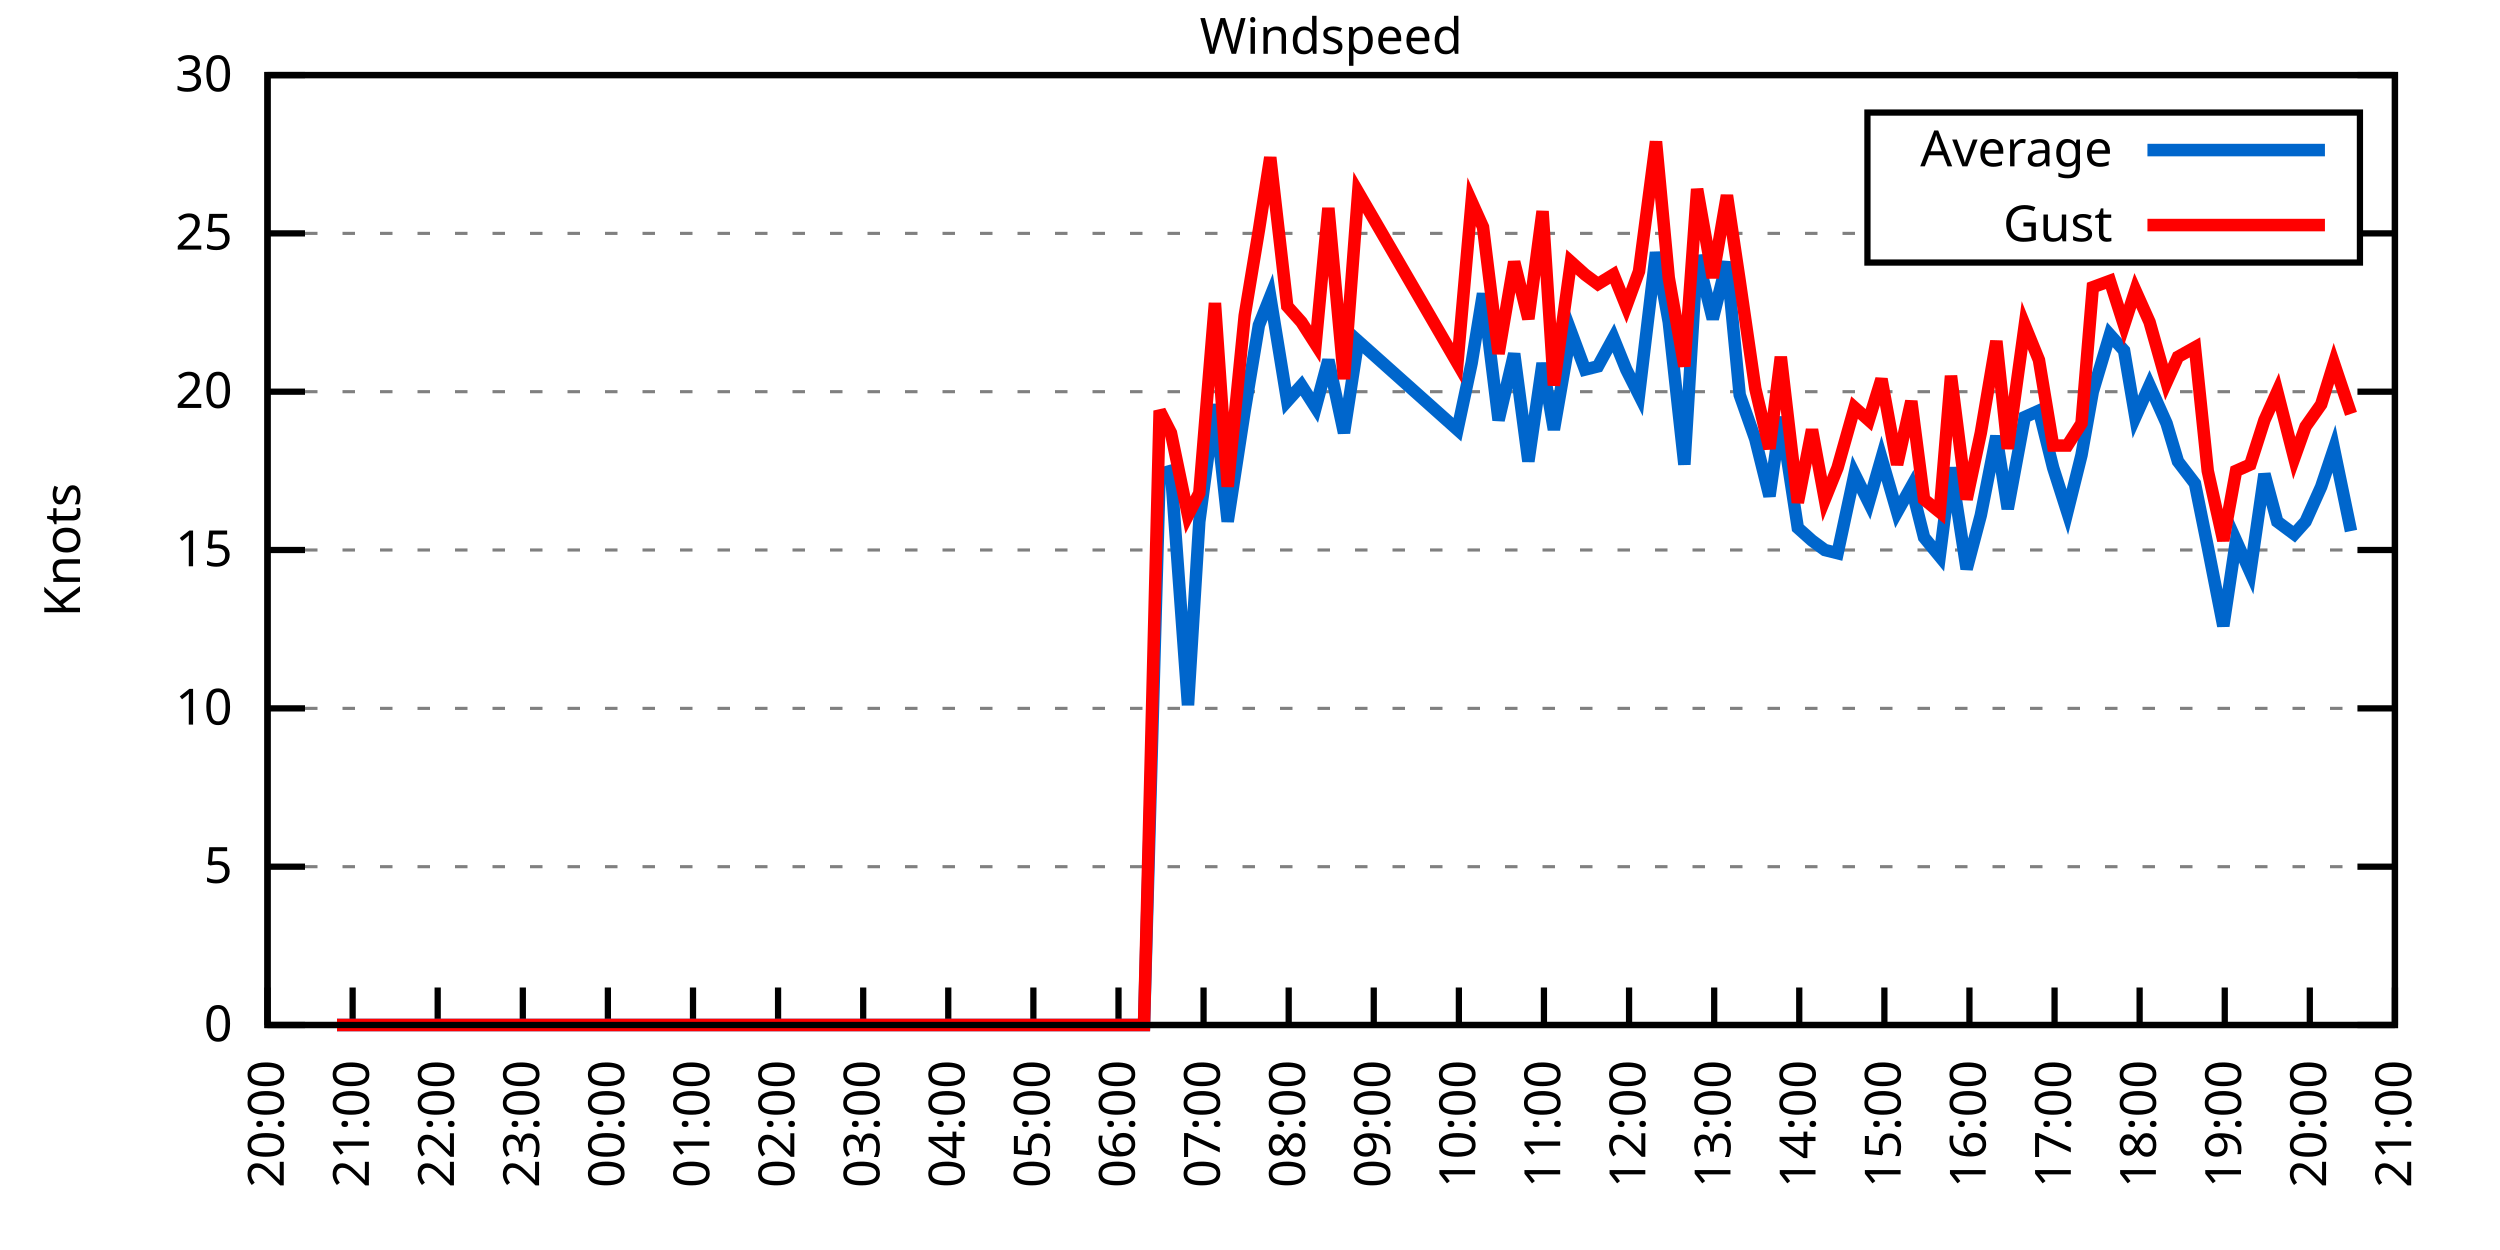
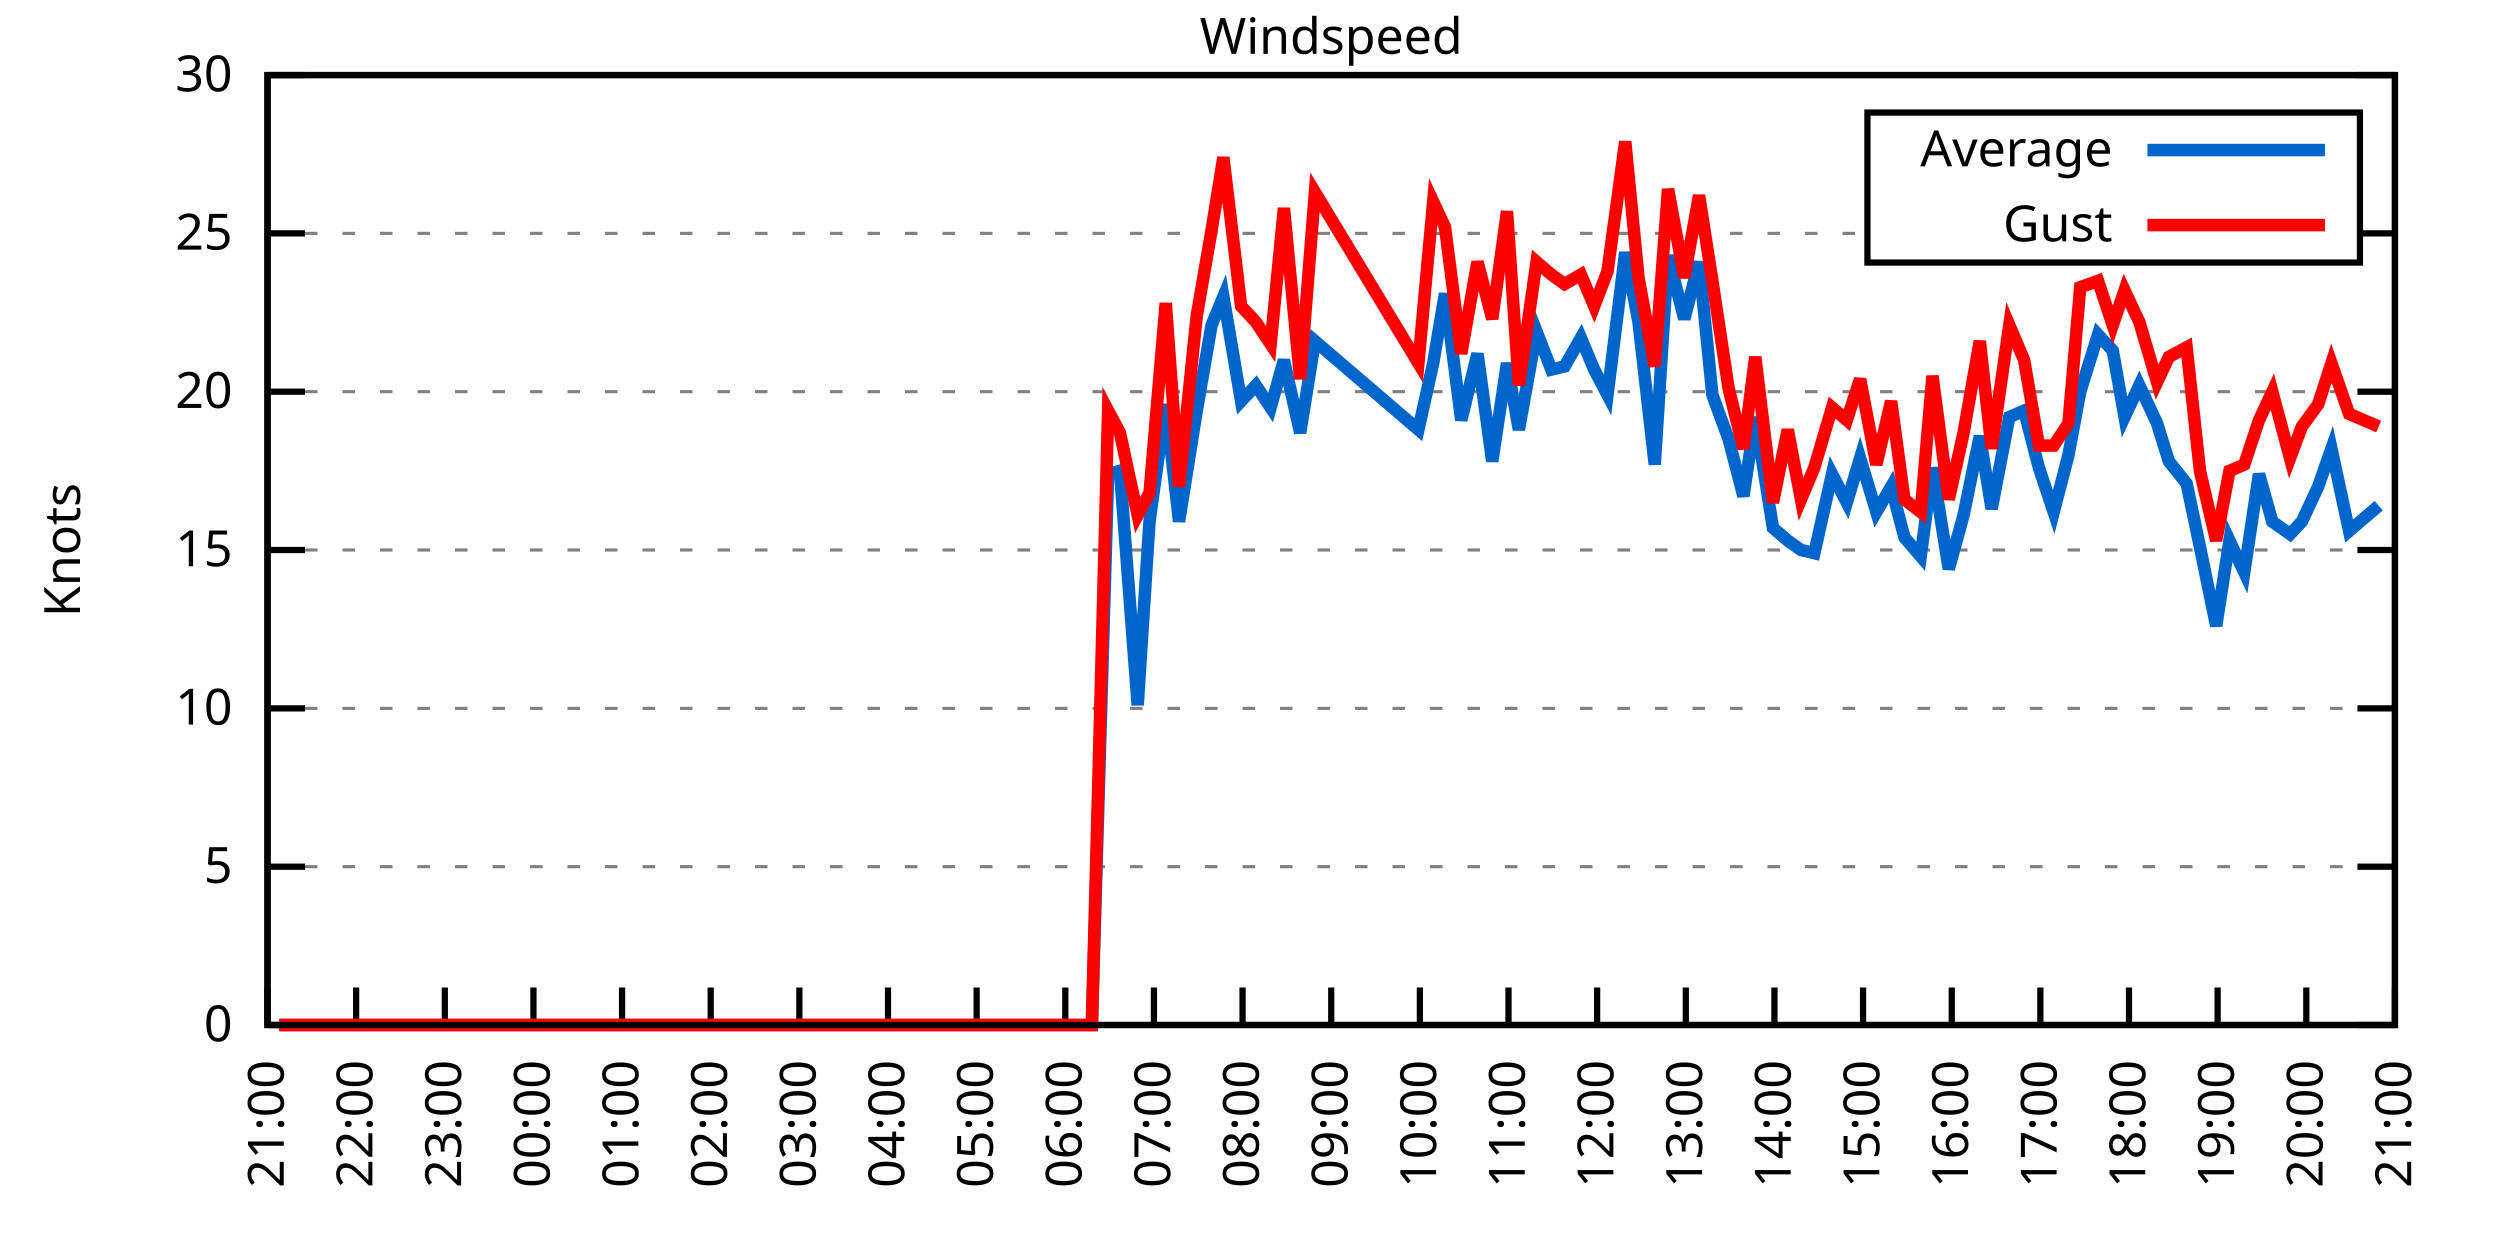
<svg xmlns="http://www.w3.org/2000/svg" xmlns:xlink="http://www.w3.org/1999/xlink" width="400" height="200" viewBox="0 0 400 200">
  <g id="gnuplot_canvas">
    <rect x="0" y="0" width="400" height="200" fill="none" />
    <defs>
      <circle id="gpDot" r="0.5" stroke-width="0.5" stroke="currentColor" />
      <path id="gpPt0" stroke-width="0.333" stroke="currentColor" d="M-1,0 h2 M0,-1 v2" />
      <path id="gpPt1" stroke-width="0.333" stroke="currentColor" d="M-1,-1 L1,1 M1,-1 L-1,1" />
      <path id="gpPt2" stroke-width="0.333" stroke="currentColor" d="M-1,0 L1,0 M0,-1 L0,1 M-1,-1 L1,1 M-1,1 L1,-1" />
      <rect id="gpPt3" stroke-width="0.333" stroke="currentColor" x="-1" y="-1" width="2" height="2" />
      <rect id="gpPt4" stroke-width="0.333" stroke="currentColor" fill="currentColor" x="-1" y="-1" width="2" height="2" />
      <circle id="gpPt5" stroke-width="0.333" stroke="currentColor" cx="0" cy="0" r="1" />
      <use xlink:href="#gpPt5" id="gpPt6" fill="currentColor" stroke="none" />
      <path id="gpPt7" stroke-width="0.333" stroke="currentColor" d="M0,-1.33 L-1.33,0.67 L1.33,0.67 z" />
      <use xlink:href="#gpPt7" id="gpPt8" fill="currentColor" stroke="none" />
      <use xlink:href="#gpPt7" id="gpPt9" stroke="currentColor" transform="rotate(180)" />
      <use xlink:href="#gpPt9" id="gpPt10" fill="currentColor" stroke="none" />
      <use xlink:href="#gpPt3" id="gpPt11" stroke="currentColor" transform="rotate(45)" />
      <use xlink:href="#gpPt11" id="gpPt12" fill="currentColor" stroke="none" />
      <path id="gpPt13" stroke-width="0.333" stroke="currentColor" d="M0,1.330 L1.265,0.411 L0.782,-1.067 L-0.782,-1.076 L-1.265,0.411 z" />
      <use xlink:href="#gpPt13" id="gpPt14" fill="currentColor" stroke="none" />
      <filter id="textbox" filterUnits="objectBoundingBox" x="0" y="0" height="1" width="1">
        <feFlood flood-color="white" flood-opacity="1" result="bgnd" />
        <feComposite in="SourceGraphic" in2="bgnd" operator="atop" />
      </filter>
      <filter id="greybox" filterUnits="objectBoundingBox" x="0" y="0" height="1" width="1">
        <feFlood flood-color="lightgrey" flood-opacity="1" result="grey" />
        <feComposite in="SourceGraphic" in2="grey" operator="atop" />
      </filter>
    </defs>
    <g fill="none" color="white" stroke="currentColor" stroke-width="1.00" stroke-linecap="butt" stroke-linejoin="miter">
</g>
    <g fill="none" color="black" stroke="currentColor" stroke-width="1.00" stroke-linecap="butt" stroke-linejoin="miter">
      <g stroke="none" shape-rendering="crispEdges">
        <polygon fill="rgb(255, 255, 255)" points="42.80,164.00 383.18,164.00 383.18,12.02 42.80,12.02 " />
      </g>
    </g>
    <g fill="none" color="black" stroke="currentColor" stroke-width="1.00" stroke-linecap="butt" stroke-linejoin="miter">
</g>
    <g fill="none" color="black" stroke="black" stroke-width="0.50" stroke-linecap="butt" stroke-linejoin="miter">
</g>
    <g fill="none" color="gray" stroke="currentColor" stroke-width="0.50" stroke-linecap="butt" stroke-linejoin="miter">
      <path stroke="gray" stroke-dasharray="2,4" class="gridline" d="M42.80,164.00 L383.19,164.00  " />
    </g>
    <g fill="none" color="gray" stroke="gray" stroke-width="1.00" stroke-linecap="butt" stroke-linejoin="miter">
</g>
    <g fill="none" color="black" stroke="currentColor" stroke-width="1.00" stroke-linecap="butt" stroke-linejoin="miter">
      <path stroke="black" d="M42.80,164.00 L48.80,164.00 M383.19,164.00 L377.19,164.00  " />
      <g transform="translate(37.20,166.60)" stroke="none" fill="black" font-family="Sans" font-size="8.00" text-anchor="end">
        <text>
          <tspan font-family="Sans"> 0</tspan>
        </text>
      </g>
    </g>
    <g fill="none" color="black" stroke="currentColor" stroke-width="1.00" stroke-linecap="butt" stroke-linejoin="miter">
</g>
    <g fill="none" color="black" stroke="black" stroke-width="0.50" stroke-linecap="butt" stroke-linejoin="miter">
</g>
    <g fill="none" color="gray" stroke="currentColor" stroke-width="0.50" stroke-linecap="butt" stroke-linejoin="miter">
      <path stroke="gray" stroke-dasharray="2,4" class="gridline" d="M42.80,138.67 L383.19,138.67  " />
    </g>
    <g fill="none" color="gray" stroke="gray" stroke-width="1.00" stroke-linecap="butt" stroke-linejoin="miter">
</g>
    <g fill="none" color="black" stroke="currentColor" stroke-width="1.00" stroke-linecap="butt" stroke-linejoin="miter">
      <path stroke="black" d="M42.80,138.67 L48.80,138.67 M383.19,138.67 L377.19,138.67  " />
      <g transform="translate(37.20,141.27)" stroke="none" fill="black" font-family="Sans" font-size="8.00" text-anchor="end">
        <text>
          <tspan font-family="Sans"> 5</tspan>
        </text>
      </g>
    </g>
    <g fill="none" color="black" stroke="currentColor" stroke-width="1.00" stroke-linecap="butt" stroke-linejoin="miter">
</g>
    <g fill="none" color="black" stroke="black" stroke-width="0.50" stroke-linecap="butt" stroke-linejoin="miter">
</g>
    <g fill="none" color="gray" stroke="currentColor" stroke-width="0.50" stroke-linecap="butt" stroke-linejoin="miter">
      <path stroke="gray" stroke-dasharray="2,4" class="gridline" d="M42.80,113.34 L383.19,113.34  " />
    </g>
    <g fill="none" color="gray" stroke="gray" stroke-width="1.00" stroke-linecap="butt" stroke-linejoin="miter">
</g>
    <g fill="none" color="black" stroke="currentColor" stroke-width="1.00" stroke-linecap="butt" stroke-linejoin="miter">
      <path stroke="black" d="M42.80,113.34 L48.80,113.34 M383.19,113.34 L377.19,113.34  " />
      <g transform="translate(37.20,115.94)" stroke="none" fill="black" font-family="Sans" font-size="8.00" text-anchor="end">
        <text>
          <tspan font-family="Sans"> 10</tspan>
        </text>
      </g>
    </g>
    <g fill="none" color="black" stroke="currentColor" stroke-width="1.00" stroke-linecap="butt" stroke-linejoin="miter">
</g>
    <g fill="none" color="black" stroke="black" stroke-width="0.50" stroke-linecap="butt" stroke-linejoin="miter">
</g>
    <g fill="none" color="gray" stroke="currentColor" stroke-width="0.50" stroke-linecap="butt" stroke-linejoin="miter">
      <path stroke="gray" stroke-dasharray="2,4" class="gridline" d="M42.80,88.00 L383.19,88.00  " />
    </g>
    <g fill="none" color="gray" stroke="gray" stroke-width="1.00" stroke-linecap="butt" stroke-linejoin="miter">
</g>
    <g fill="none" color="black" stroke="currentColor" stroke-width="1.00" stroke-linecap="butt" stroke-linejoin="miter">
      <path stroke="black" d="M42.80,88.00 L48.80,88.00 M383.19,88.00 L377.19,88.00  " />
      <g transform="translate(37.20,90.60)" stroke="none" fill="black" font-family="Sans" font-size="8.00" text-anchor="end">
        <text>
          <tspan font-family="Sans"> 15</tspan>
        </text>
      </g>
    </g>
    <g fill="none" color="black" stroke="currentColor" stroke-width="1.00" stroke-linecap="butt" stroke-linejoin="miter">
</g>
    <g fill="none" color="black" stroke="black" stroke-width="0.50" stroke-linecap="butt" stroke-linejoin="miter">
</g>
    <g fill="none" color="gray" stroke="currentColor" stroke-width="0.50" stroke-linecap="butt" stroke-linejoin="miter">
      <path stroke="gray" stroke-dasharray="2,4" class="gridline" d="M42.80,62.67 L383.19,62.67  " />
    </g>
    <g fill="none" color="gray" stroke="gray" stroke-width="1.00" stroke-linecap="butt" stroke-linejoin="miter">
</g>
    <g fill="none" color="black" stroke="currentColor" stroke-width="1.00" stroke-linecap="butt" stroke-linejoin="miter">
      <path stroke="black" d="M42.80,62.67 L48.80,62.67 M383.19,62.67 L377.19,62.67  " />
      <g transform="translate(37.20,65.27)" stroke="none" fill="black" font-family="Sans" font-size="8.00" text-anchor="end">
        <text>
          <tspan font-family="Sans"> 20</tspan>
        </text>
      </g>
    </g>
    <g fill="none" color="black" stroke="currentColor" stroke-width="1.00" stroke-linecap="butt" stroke-linejoin="miter">
</g>
    <g fill="none" color="black" stroke="black" stroke-width="0.50" stroke-linecap="butt" stroke-linejoin="miter">
</g>
    <g fill="none" color="gray" stroke="currentColor" stroke-width="0.50" stroke-linecap="butt" stroke-linejoin="miter">
      <path stroke="gray" stroke-dasharray="2,4" class="gridline" d="M42.80,37.34 L298.79,37.34 M377.59,37.34 L383.19,37.34  " />
    </g>
    <g fill="none" color="gray" stroke="gray" stroke-width="1.00" stroke-linecap="butt" stroke-linejoin="miter">
</g>
    <g fill="none" color="black" stroke="currentColor" stroke-width="1.00" stroke-linecap="butt" stroke-linejoin="miter">
      <path stroke="black" d="M42.80,37.34 L48.80,37.34 M383.19,37.34 L377.19,37.34  " />
      <g transform="translate(37.20,39.94)" stroke="none" fill="black" font-family="Sans" font-size="8.00" text-anchor="end">
        <text>
          <tspan font-family="Sans"> 25</tspan>
        </text>
      </g>
    </g>
    <g fill="none" color="black" stroke="currentColor" stroke-width="1.00" stroke-linecap="butt" stroke-linejoin="miter">
</g>
    <g fill="none" color="black" stroke="black" stroke-width="0.50" stroke-linecap="butt" stroke-linejoin="miter">
</g>
    <g fill="none" color="gray" stroke="currentColor" stroke-width="0.50" stroke-linecap="butt" stroke-linejoin="miter">
      <path stroke="gray" stroke-dasharray="2,4" class="gridline" d="M42.80,12.01 L383.19,12.01  " />
    </g>
    <g fill="none" color="gray" stroke="gray" stroke-width="1.00" stroke-linecap="butt" stroke-linejoin="miter">
</g>
    <g fill="none" color="black" stroke="currentColor" stroke-width="1.00" stroke-linecap="butt" stroke-linejoin="miter">
      <path stroke="black" d="M42.80,12.01 L48.80,12.01 M383.19,12.01 L377.19,12.01  " />
      <g transform="translate(37.20,14.61)" stroke="none" fill="black" font-family="Sans" font-size="8.00" text-anchor="end">
        <text>
          <tspan font-family="Sans"> 30</tspan>
        </text>
      </g>
    </g>
    <g fill="none" color="black" stroke="currentColor" stroke-width="1.00" stroke-linecap="butt" stroke-linejoin="miter">
      <path stroke="black" d="M42.80,164.00 L42.80,158.00  " />
      <g transform="translate(45.40,169.60) rotate(270.00)" stroke="none" fill="black" font-family="Sans" font-size="8.00" text-anchor="end">
        <text>
-           <tspan font-family="Sans">20:00</tspan>
-         </text>
-       </g>
-     </g>
-     <g fill="none" color="black" stroke="currentColor" stroke-width="1.00" stroke-linecap="butt" stroke-linejoin="miter">
-       <path stroke="black" d="M56.42,164.00 L56.42,158.00  " />
-       <g transform="translate(59.02,169.60) rotate(270.00)" stroke="none" fill="black" font-family="Sans" font-size="8.00" text-anchor="end">
-         <text>
          <tspan font-family="Sans">21:00</tspan>
        </text>
      </g>
    </g>
    <g fill="none" color="black" stroke="currentColor" stroke-width="1.00" stroke-linecap="butt" stroke-linejoin="miter">
-       <path stroke="black" d="M70.03,164.00 L70.03,158.00  " />
-       <g transform="translate(72.63,169.60) rotate(270.00)" stroke="none" fill="black" font-family="Sans" font-size="8.00" text-anchor="end">
+       <path stroke="black" d="M56.98,164.00 L56.98,158.00  " />
+       <g transform="translate(59.58,169.60) rotate(270.00)" stroke="none" fill="black" font-family="Sans" font-size="8.00" text-anchor="end">
        <text>
          <tspan font-family="Sans">22:00</tspan>
        </text>
      </g>
    </g>
    <g fill="none" color="black" stroke="currentColor" stroke-width="1.00" stroke-linecap="butt" stroke-linejoin="miter">
-       <path stroke="black" d="M83.65,164.00 L83.65,158.00  " />
-       <g transform="translate(86.25,169.60) rotate(270.00)" stroke="none" fill="black" font-family="Sans" font-size="8.00" text-anchor="end">
+       <path stroke="black" d="M71.17,164.00 L71.17,158.00  " />
+       <g transform="translate(73.77,169.60) rotate(270.00)" stroke="none" fill="black" font-family="Sans" font-size="8.00" text-anchor="end">
        <text>
          <tspan font-family="Sans">23:00</tspan>
        </text>
      </g>
    </g>
    <g fill="none" color="black" stroke="currentColor" stroke-width="1.00" stroke-linecap="butt" stroke-linejoin="miter">
-       <path stroke="black" d="M97.26,164.00 L97.26,158.00  " />
-       <g transform="translate(99.86,169.60) rotate(270.00)" stroke="none" fill="black" font-family="Sans" font-size="8.00" text-anchor="end">
+       <path stroke="black" d="M85.35,164.00 L85.35,158.00  " />
+       <g transform="translate(87.95,169.60) rotate(270.00)" stroke="none" fill="black" font-family="Sans" font-size="8.00" text-anchor="end">
        <text>
          <tspan font-family="Sans">00:00</tspan>
        </text>
      </g>
    </g>
    <g fill="none" color="black" stroke="currentColor" stroke-width="1.00" stroke-linecap="butt" stroke-linejoin="miter">
-       <path stroke="black" d="M110.88,164.00 L110.88,158.00  " />
-       <g transform="translate(113.48,169.60) rotate(270.00)" stroke="none" fill="black" font-family="Sans" font-size="8.00" text-anchor="end">
+       <path stroke="black" d="M99.53,164.00 L99.53,158.00  " />
+       <g transform="translate(102.13,169.60) rotate(270.00)" stroke="none" fill="black" font-family="Sans" font-size="8.00" text-anchor="end">
        <text>
          <tspan font-family="Sans">01:00</tspan>
        </text>
      </g>
    </g>
    <g fill="none" color="black" stroke="currentColor" stroke-width="1.00" stroke-linecap="butt" stroke-linejoin="miter">
-       <path stroke="black" d="M124.49,164.00 L124.49,158.00  " />
-       <g transform="translate(127.09,169.60) rotate(270.00)" stroke="none" fill="black" font-family="Sans" font-size="8.00" text-anchor="end">
+       <path stroke="black" d="M113.71,164.00 L113.71,158.00  " />
+       <g transform="translate(116.31,169.60) rotate(270.00)" stroke="none" fill="black" font-family="Sans" font-size="8.00" text-anchor="end">
        <text>
          <tspan font-family="Sans">02:00</tspan>
        </text>
      </g>
    </g>
    <g fill="none" color="black" stroke="currentColor" stroke-width="1.00" stroke-linecap="butt" stroke-linejoin="miter">
-       <path stroke="black" d="M138.11,164.00 L138.11,158.00  " />
-       <g transform="translate(140.71,169.60) rotate(270.00)" stroke="none" fill="black" font-family="Sans" font-size="8.00" text-anchor="end">
+       <path stroke="black" d="M127.90,164.00 L127.90,158.00  " />
+       <g transform="translate(130.50,169.60) rotate(270.00)" stroke="none" fill="black" font-family="Sans" font-size="8.00" text-anchor="end">
        <text>
          <tspan font-family="Sans">03:00</tspan>
        </text>
      </g>
    </g>
    <g fill="none" color="black" stroke="currentColor" stroke-width="1.00" stroke-linecap="butt" stroke-linejoin="miter">
-       <path stroke="black" d="M151.72,164.00 L151.72,158.00  " />
-       <g transform="translate(154.32,169.60) rotate(270.00)" stroke="none" fill="black" font-family="Sans" font-size="8.00" text-anchor="end">
+       <path stroke="black" d="M142.08,164.00 L142.08,158.00  " />
+       <g transform="translate(144.68,169.60) rotate(270.00)" stroke="none" fill="black" font-family="Sans" font-size="8.00" text-anchor="end">
        <text>
          <tspan font-family="Sans">04:00</tspan>
        </text>
      </g>
    </g>
    <g fill="none" color="black" stroke="currentColor" stroke-width="1.00" stroke-linecap="butt" stroke-linejoin="miter">
-       <path stroke="black" d="M165.34,164.00 L165.34,158.00  " />
-       <g transform="translate(167.94,169.60) rotate(270.00)" stroke="none" fill="black" font-family="Sans" font-size="8.00" text-anchor="end">
+       <path stroke="black" d="M156.26,164.00 L156.26,158.00  " />
+       <g transform="translate(158.86,169.60) rotate(270.00)" stroke="none" fill="black" font-family="Sans" font-size="8.00" text-anchor="end">
        <text>
          <tspan font-family="Sans">05:00</tspan>
        </text>
      </g>
    </g>
    <g fill="none" color="black" stroke="currentColor" stroke-width="1.00" stroke-linecap="butt" stroke-linejoin="miter">
-       <path stroke="black" d="M178.96,164.00 L178.96,158.00  " />
-       <g transform="translate(181.56,169.60) rotate(270.00)" stroke="none" fill="black" font-family="Sans" font-size="8.00" text-anchor="end">
+       <path stroke="black" d="M170.45,164.00 L170.45,158.00  " />
+       <g transform="translate(173.05,169.60) rotate(270.00)" stroke="none" fill="black" font-family="Sans" font-size="8.00" text-anchor="end">
        <text>
          <tspan font-family="Sans">06:00</tspan>
        </text>
      </g>
    </g>
    <g fill="none" color="black" stroke="currentColor" stroke-width="1.00" stroke-linecap="butt" stroke-linejoin="miter">
-       <path stroke="black" d="M192.57,164.00 L192.57,158.00  " />
-       <g transform="translate(195.17,169.60) rotate(270.00)" stroke="none" fill="black" font-family="Sans" font-size="8.00" text-anchor="end">
+       <path stroke="black" d="M184.63,164.00 L184.63,158.00  " />
+       <g transform="translate(187.23,169.60) rotate(270.00)" stroke="none" fill="black" font-family="Sans" font-size="8.00" text-anchor="end">
        <text>
          <tspan font-family="Sans">07:00</tspan>
        </text>
      </g>
    </g>
    <g fill="none" color="black" stroke="currentColor" stroke-width="1.00" stroke-linecap="butt" stroke-linejoin="miter">
-       <path stroke="black" d="M206.19,164.00 L206.19,158.00  " />
-       <g transform="translate(208.79,169.60) rotate(270.00)" stroke="none" fill="black" font-family="Sans" font-size="8.00" text-anchor="end">
+       <path stroke="black" d="M198.81,164.00 L198.81,158.00  " />
+       <g transform="translate(201.41,169.60) rotate(270.00)" stroke="none" fill="black" font-family="Sans" font-size="8.00" text-anchor="end">
        <text>
          <tspan font-family="Sans">08:00</tspan>
        </text>
      </g>
    </g>
    <g fill="none" color="black" stroke="currentColor" stroke-width="1.00" stroke-linecap="butt" stroke-linejoin="miter">
-       <path stroke="black" d="M219.80,164.00 L219.80,158.00  " />
-       <g transform="translate(222.40,169.60) rotate(270.00)" stroke="none" fill="black" font-family="Sans" font-size="8.00" text-anchor="end">
+       <path stroke="black" d="M213.00,164.00 L213.00,158.00  " />
+       <g transform="translate(215.60,169.60) rotate(270.00)" stroke="none" fill="black" font-family="Sans" font-size="8.00" text-anchor="end">
        <text>
          <tspan font-family="Sans">09:00</tspan>
        </text>
      </g>
    </g>
    <g fill="none" color="black" stroke="currentColor" stroke-width="1.00" stroke-linecap="butt" stroke-linejoin="miter">
-       <path stroke="black" d="M233.42,164.00 L233.42,158.00  " />
-       <g transform="translate(236.02,169.60) rotate(270.00)" stroke="none" fill="black" font-family="Sans" font-size="8.00" text-anchor="end">
+       <path stroke="black" d="M227.18,164.00 L227.18,158.00  " />
+       <g transform="translate(229.78,169.60) rotate(270.00)" stroke="none" fill="black" font-family="Sans" font-size="8.00" text-anchor="end">
        <text>
          <tspan font-family="Sans">10:00</tspan>
        </text>
      </g>
    </g>
    <g fill="none" color="black" stroke="currentColor" stroke-width="1.00" stroke-linecap="butt" stroke-linejoin="miter">
-       <path stroke="black" d="M247.03,164.00 L247.03,158.00  " />
-       <g transform="translate(249.63,169.60) rotate(270.00)" stroke="none" fill="black" font-family="Sans" font-size="8.00" text-anchor="end">
+       <path stroke="black" d="M241.36,164.00 L241.36,158.00  " />
+       <g transform="translate(243.96,169.60) rotate(270.00)" stroke="none" fill="black" font-family="Sans" font-size="8.00" text-anchor="end">
        <text>
          <tspan font-family="Sans">11:00</tspan>
        </text>
      </g>
    </g>
    <g fill="none" color="black" stroke="currentColor" stroke-width="1.00" stroke-linecap="butt" stroke-linejoin="miter">
-       <path stroke="black" d="M260.65,164.00 L260.65,158.00  " />
-       <g transform="translate(263.25,169.60) rotate(270.00)" stroke="none" fill="black" font-family="Sans" font-size="8.00" text-anchor="end">
+       <path stroke="black" d="M255.54,164.00 L255.54,158.00  " />
+       <g transform="translate(258.14,169.60) rotate(270.00)" stroke="none" fill="black" font-family="Sans" font-size="8.00" text-anchor="end">
        <text>
          <tspan font-family="Sans">12:00</tspan>
        </text>
      </g>
    </g>
    <g fill="none" color="black" stroke="currentColor" stroke-width="1.00" stroke-linecap="butt" stroke-linejoin="miter">
-       <path stroke="black" d="M274.27,164.00 L274.27,158.00  " />
-       <g transform="translate(276.87,169.60) rotate(270.00)" stroke="none" fill="black" font-family="Sans" font-size="8.00" text-anchor="end">
+       <path stroke="black" d="M269.73,164.00 L269.73,158.00  " />
+       <g transform="translate(272.33,169.60) rotate(270.00)" stroke="none" fill="black" font-family="Sans" font-size="8.00" text-anchor="end">
        <text>
          <tspan font-family="Sans">13:00</tspan>
        </text>
      </g>
    </g>
    <g fill="none" color="black" stroke="currentColor" stroke-width="1.00" stroke-linecap="butt" stroke-linejoin="miter">
-       <path stroke="black" d="M287.88,164.00 L287.88,158.00  " />
-       <g transform="translate(290.48,169.60) rotate(270.00)" stroke="none" fill="black" font-family="Sans" font-size="8.00" text-anchor="end">
+       <path stroke="black" d="M283.91,164.00 L283.91,158.00  " />
+       <g transform="translate(286.51,169.60) rotate(270.00)" stroke="none" fill="black" font-family="Sans" font-size="8.00" text-anchor="end">
        <text>
          <tspan font-family="Sans">14:00</tspan>
        </text>
      </g>
    </g>
    <g fill="none" color="black" stroke="currentColor" stroke-width="1.00" stroke-linecap="butt" stroke-linejoin="miter">
-       <path stroke="black" d="M301.50,164.00 L301.50,158.00  " />
-       <g transform="translate(304.10,169.60) rotate(270.00)" stroke="none" fill="black" font-family="Sans" font-size="8.00" text-anchor="end">
+       <path stroke="black" d="M298.09,164.00 L298.09,158.00  " />
+       <g transform="translate(300.69,169.60) rotate(270.00)" stroke="none" fill="black" font-family="Sans" font-size="8.00" text-anchor="end">
        <text>
          <tspan font-family="Sans">15:00</tspan>
        </text>
      </g>
    </g>
    <g fill="none" color="black" stroke="currentColor" stroke-width="1.00" stroke-linecap="butt" stroke-linejoin="miter">
-       <path stroke="black" d="M315.11,164.00 L315.11,158.00  " />
-       <g transform="translate(317.71,169.60) rotate(270.00)" stroke="none" fill="black" font-family="Sans" font-size="8.00" text-anchor="end">
+       <path stroke="black" d="M312.28,164.00 L312.28,158.00  " />
+       <g transform="translate(314.88,169.60) rotate(270.00)" stroke="none" fill="black" font-family="Sans" font-size="8.00" text-anchor="end">
        <text>
          <tspan font-family="Sans">16:00</tspan>
        </text>
      </g>
    </g>
    <g fill="none" color="black" stroke="currentColor" stroke-width="1.00" stroke-linecap="butt" stroke-linejoin="miter">
-       <path stroke="black" d="M328.73,164.00 L328.73,158.00  " />
-       <g transform="translate(331.33,169.60) rotate(270.00)" stroke="none" fill="black" font-family="Sans" font-size="8.00" text-anchor="end">
+       <path stroke="black" d="M326.46,164.00 L326.46,158.00  " />
+       <g transform="translate(329.06,169.60) rotate(270.00)" stroke="none" fill="black" font-family="Sans" font-size="8.00" text-anchor="end">
        <text>
          <tspan font-family="Sans">17:00</tspan>
        </text>
      </g>
    </g>
    <g fill="none" color="black" stroke="currentColor" stroke-width="1.00" stroke-linecap="butt" stroke-linejoin="miter">
-       <path stroke="black" d="M342.34,164.00 L342.34,158.00  " />
-       <g transform="translate(344.94,169.60) rotate(270.00)" stroke="none" fill="black" font-family="Sans" font-size="8.00" text-anchor="end">
+       <path stroke="black" d="M340.64,164.00 L340.64,158.00  " />
+       <g transform="translate(343.24,169.60) rotate(270.00)" stroke="none" fill="black" font-family="Sans" font-size="8.00" text-anchor="end">
        <text>
          <tspan font-family="Sans">18:00</tspan>
        </text>
      </g>
    </g>
    <g fill="none" color="black" stroke="currentColor" stroke-width="1.00" stroke-linecap="butt" stroke-linejoin="miter">
-       <path stroke="black" d="M355.96,164.00 L355.96,158.00  " />
-       <g transform="translate(358.56,169.60) rotate(270.00)" stroke="none" fill="black" font-family="Sans" font-size="8.00" text-anchor="end">
+       <path stroke="black" d="M354.82,164.00 L354.82,158.00  " />
+       <g transform="translate(357.42,169.60) rotate(270.00)" stroke="none" fill="black" font-family="Sans" font-size="8.00" text-anchor="end">
        <text>
          <tspan font-family="Sans">19:00</tspan>
        </text>
      </g>
    </g>
    <g fill="none" color="black" stroke="currentColor" stroke-width="1.00" stroke-linecap="butt" stroke-linejoin="miter">
-       <path stroke="black" d="M369.57,164.00 L369.57,158.00  " />
-       <g transform="translate(372.17,169.60) rotate(270.00)" stroke="none" fill="black" font-family="Sans" font-size="8.00" text-anchor="end">
+       <path stroke="black" d="M369.01,164.00 L369.01,158.00  " />
+       <g transform="translate(371.61,169.60) rotate(270.00)" stroke="none" fill="black" font-family="Sans" font-size="8.00" text-anchor="end">
        <text>
          <tspan font-family="Sans">20:00</tspan>
        </text>
      </g>
    </g>
    <g fill="none" color="black" stroke="currentColor" stroke-width="1.00" stroke-linecap="butt" stroke-linejoin="miter">
      <path stroke="black" d="M383.19,164.00 L383.19,158.00  " />
      <g transform="translate(385.79,169.60) rotate(270.00)" stroke="none" fill="black" font-family="Sans" font-size="8.00" text-anchor="end">
        <text>
          <tspan font-family="Sans">21:00</tspan>
        </text>
      </g>
    </g>
    <g fill="none" color="black" stroke="currentColor" stroke-width="1.00" stroke-linecap="butt" stroke-linejoin="miter">
</g>
    <g fill="none" color="black" stroke="currentColor" stroke-width="1.00" stroke-linecap="butt" stroke-linejoin="miter">
      <path stroke="black" d="M42.80,12.01 L42.80,164.00 L383.19,164.00 L383.19,12.01 L42.80,12.01 Z  " />
    </g>
    <g fill="none" color="black" stroke="currentColor" stroke-width="1.00" stroke-linecap="butt" stroke-linejoin="miter">
</g>
    <g fill="none" color="black" stroke="currentColor" stroke-width="1.00" stroke-linecap="butt" stroke-linejoin="miter">
      <path stroke="black" d="M298.79,42.01 L298.79,18.01 L377.59,18.01 L377.59,42.01 L298.79,42.01 Z  " />
    </g>
    <g id="Windspeed_plot_1">
      <g fill="none" color="white" stroke="black" stroke-width="2.00" stroke-linecap="butt" stroke-linejoin="miter">
</g>
      <g fill="none" color="black" stroke="currentColor" stroke-width="2.00" stroke-linecap="butt" stroke-linejoin="miter">
        <g transform="translate(337.99,26.61)" stroke="none" fill="black" font-family="Sans" font-size="8.00" text-anchor="end">
          <text>
            <tspan font-family="Sans">Average</tspan>
          </text>
        </g>
      </g>
      <g fill="none" color="black" stroke="currentColor" stroke-width="2.00" stroke-linecap="butt" stroke-linejoin="miter">
-         <path stroke="rgb(  0, 102, 204)" d="M343.59,24.01 L371.99,24.01 M53.92,164.00 L56.19,164.00 L58.23,164.00 L60.73,164.00 L62.77,164.00 L65.27,164.00   L67.31,164.00 L69.80,164.00 L71.62,164.00 L74.12,164.00 L76.61,164.00 L78.88,164.00 L81.15,164.00 L83.19,164.00   L85.24,164.00 L87.73,164.00 L90.00,164.00 L92.27,164.00 L94.77,164.00 L97.04,164.00 L99.30,164.00 L101.57,164.00   L103.84,164.00 L106.11,164.00 L108.38,164.00 L110.65,164.00 L112.24,164.00 L114.74,164.00 L117.23,164.00 L119.50,164.00   L121.77,164.00 L124.04,164.00 L126.08,164.00 L128.35,164.00 L133.12,164.00 L135.16,164.00 L137.20,164.00 L140.15,164.00   L142.42,164.00 L144.24,164.00 L146.96,164.00 L149.23,164.00 L151.50,164.00 L153.77,164.00 L155.81,164.00 L158.31,164.00   L160.57,164.00 L162.84,164.00 L164.89,164.00 L167.38,164.00 L169.20,164.00 L171.47,164.00 L173.74,164.00 L176.23,164.00   L178.28,164.00 L180.77,164.00 L183.04,164.00 L185.54,75.85 L187.35,75.34 L190.08,112.83 L191.89,83.45 L194.39,64.70   L196.43,83.45 L199.15,65.71 L201.42,52.03 L203.24,47.47 L205.96,64.19 L208.23,61.66 L210.50,65.21 L212.54,57.61   L215.04,69.26 L217.31,54.57 L233.19,68.75 L235.46,58.11 L237.28,46.97 L239.77,67.23 L242.27,56.59 L244.54,73.82   L246.81,58.11 L248.62,68.75 L251.35,53.05 L253.61,59.13 L255.66,58.62 L258.15,54.06 L260.20,59.13 L262.24,63.18   L264.96,40.38 L267.00,51.53 L269.50,74.33 L271.54,40.89 L274.04,51.02 L276.31,41.90 L278.35,63.18 L280.85,70.27   L283.12,79.39 L284.93,66.73 L287.65,84.46 L289.92,86.49 L291.97,88.00 L294.01,88.51 L296.73,75.85 L299.00,80.41   L301.04,73.31 L303.54,81.93 L305.81,77.87 L307.85,85.98 L310.35,89.02 L312.16,74.83 L314.66,91.04 L316.93,82.43   L319.42,69.77 L321.24,81.42 L323.96,66.73 L326.23,65.71 L328.50,74.83 L330.77,81.93 L333.04,72.81 L334.85,62.67   L337.58,53.55 L339.85,56.09 L341.66,66.73 L343.93,61.66 L346.65,67.74 L348.47,73.82 L351.19,77.37 L353.24,87.50   L355.73,100.16 L357.77,86.49 L360.04,91.55 L362.31,75.85 L364.36,83.45 L367.08,85.47 L368.89,83.45 L371.39,77.87   L373.43,71.79 L376.16,84.97  " />
+         <path stroke="rgb(  0, 102, 204)" d="M343.59,24.01 L371.99,24.01 M44.69,164.00 L47.29,164.00 L49.42,164.00 L52.02,164.00 L54.15,164.00 L56.75,164.00   L58.64,164.00 L61.24,164.00 L63.84,164.00 L66.20,164.00 L68.57,164.00 L70.69,164.00 L72.82,164.00 L75.42,164.00   L77.78,164.00 L80.15,164.00 L82.75,164.00 L85.11,164.00 L87.48,164.00 L89.84,164.00 L92.20,164.00 L94.57,164.00   L96.93,164.00 L99.30,164.00 L100.95,164.00 L103.55,164.00 L106.15,164.00 L108.51,164.00 L110.88,164.00 L113.24,164.00   L115.37,164.00 L117.73,164.00 L122.70,164.00 L124.82,164.00 L126.95,164.00 L130.02,164.00 L132.39,164.00 L134.28,164.00   L137.12,164.00 L139.48,164.00 L141.84,164.00 L144.21,164.00 L146.34,164.00 L148.94,164.00 L151.30,164.00 L153.66,164.00   L155.79,164.00 L158.39,164.00 L160.28,164.00 L162.65,164.00 L165.01,164.00 L167.61,164.00 L169.74,164.00 L172.34,164.00   L174.70,164.00 L177.30,75.85 L179.19,75.34 L182.03,112.83 L183.92,83.45 L186.52,64.70 L188.65,83.45 L191.48,65.71   L193.85,52.03 L195.74,47.47 L198.58,64.19 L200.94,61.66 L203.30,65.21 L205.43,57.61 L208.03,69.26 L210.39,54.57   L226.94,68.75 L229.31,58.11 L231.20,46.97 L233.80,67.23 L236.40,56.59 L238.76,73.82 L241.12,58.11 L243.02,68.75   L245.85,53.05 L248.22,59.13 L250.34,58.62 L252.94,54.06 L255.07,59.13 L257.20,63.18 L260.04,40.38 L262.16,51.53   L264.76,74.33 L266.89,40.89 L269.49,51.02 L271.85,41.90 L273.98,63.18 L276.58,70.27 L278.95,79.39 L280.84,66.73   L283.67,84.46 L286.04,86.49 L288.16,88.00 L290.29,88.51 L293.13,75.85 L295.49,80.41 L297.62,73.31 L300.22,81.93   L302.58,77.87 L304.71,85.98 L307.31,89.02 L309.20,74.83 L311.80,91.04 L314.17,82.43 L316.77,69.77 L318.66,81.42   L321.49,66.73 L323.86,65.71 L326.22,74.83 L328.59,81.93 L330.95,72.81 L332.84,62.67 L335.68,53.55 L338.04,56.09   L339.93,66.73 L342.30,61.66 L345.13,67.74 L347.02,73.82 L349.86,77.37 L351.99,87.50 L354.59,100.16 L356.72,86.49   L359.08,91.55 L361.44,75.85 L363.57,83.45 L366.41,85.47 L368.30,83.45 L370.90,77.87 L373.03,71.79 L375.86,84.97   L380.59,80.91  " />
      </g>
    </g>
    <g id="Windspeed_plot_2">
      <g fill="none" color="black" stroke="currentColor" stroke-width="2.00" stroke-linecap="butt" stroke-linejoin="miter">
        <g transform="translate(337.99,38.61)" stroke="none" fill="black" font-family="Sans" font-size="8.00" text-anchor="end">
          <text>
            <tspan font-family="Sans">Gust</tspan>
          </text>
        </g>
      </g>
      <g fill="none" color="black" stroke="currentColor" stroke-width="2.00" stroke-linecap="butt" stroke-linejoin="miter">
-         <path stroke="rgb(255,   0,   0)" d="M343.59,36.01 L371.99,36.01 M53.92,164.00 L56.19,164.00 L58.23,164.00 L60.73,164.00 L62.77,164.00 L65.27,164.00   L67.31,164.00 L69.80,164.00 L71.62,164.00 L74.12,164.00 L76.61,164.00 L78.88,164.00 L81.15,164.00 L83.19,164.00   L85.24,164.00 L87.73,164.00 L90.00,164.00 L92.27,164.00 L94.77,164.00 L97.04,164.00 L99.30,164.00 L101.57,164.00   L103.84,164.00 L106.11,164.00 L108.38,164.00 L110.65,164.00 L112.24,164.00 L114.74,164.00 L117.23,164.00 L119.50,164.00   L121.77,164.00 L124.04,164.00 L126.08,164.00 L128.35,164.00 L133.12,164.00 L135.16,164.00 L137.20,164.00 L140.15,164.00   L142.42,164.00 L144.24,164.00 L146.96,164.00 L149.23,164.00 L151.50,164.00 L153.77,164.00 L155.81,164.00 L158.31,164.00   L160.57,164.00 L162.84,164.00 L164.89,164.00 L167.38,164.00 L169.20,164.00 L171.47,164.00 L173.74,164.00 L176.23,164.00   L178.28,164.00 L180.77,164.00 L183.04,164.00 L185.54,65.71 L187.35,69.26 L190.08,82.43 L191.89,78.89 L194.39,48.49   L196.43,77.87 L199.15,50.51 L201.42,36.84 L203.24,25.18 L205.96,48.99 L208.23,51.53 L210.50,55.07 L212.54,33.29   L215.04,60.65 L217.31,30.76 L233.19,58.11 L235.46,32.28 L237.28,36.33 L239.77,56.59 L242.27,41.90 L244.54,51.02   L246.81,33.80 L248.62,61.66 L251.35,41.90 L253.61,43.93 L255.66,45.45 L258.15,43.93 L260.20,48.99 L262.24,43.42   L264.96,22.65 L267.00,44.43 L269.50,58.62 L271.54,30.25 L274.04,44.43 L276.31,31.26 L278.35,44.94 L280.85,62.17   L283.12,71.79 L284.93,57.10 L287.65,80.41 L289.92,68.75 L291.97,79.90 L294.01,74.83 L296.73,65.21 L299.00,67.23   L301.04,60.65 L303.54,74.33 L305.81,64.19 L307.85,79.90 L310.35,81.93 L312.16,60.14 L314.66,79.90 L316.93,69.26   L319.42,54.57 L321.24,71.79 L323.96,52.03 L326.23,57.61 L328.50,71.29 L330.77,71.29 L333.04,67.74 L334.85,45.95   L337.58,44.94 L339.85,52.03 L341.66,46.46 L343.93,51.53 L346.65,61.15 L348.47,57.10 L351.19,55.58 L353.24,75.34   L355.73,86.49 L357.77,75.34 L360.04,74.33 L362.31,67.23 L364.36,62.67 L367.08,73.31 L368.89,68.25 L371.39,64.70   L373.43,58.11 L376.16,66.22  " />
+         <path stroke="rgb(255,   0,   0)" d="M343.59,36.01 L371.99,36.01 M44.69,164.00 L47.29,164.00 L49.42,164.00 L52.02,164.00 L54.15,164.00 L56.75,164.00   L58.64,164.00 L61.24,164.00 L63.84,164.00 L66.20,164.00 L68.57,164.00 L70.69,164.00 L72.82,164.00 L75.42,164.00   L77.78,164.00 L80.15,164.00 L82.75,164.00 L85.11,164.00 L87.48,164.00 L89.84,164.00 L92.20,164.00 L94.57,164.00   L96.93,164.00 L99.30,164.00 L100.95,164.00 L103.55,164.00 L106.15,164.00 L108.51,164.00 L110.88,164.00 L113.24,164.00   L115.37,164.00 L117.73,164.00 L122.70,164.00 L124.82,164.00 L126.95,164.00 L130.02,164.00 L132.39,164.00 L134.28,164.00   L137.12,164.00 L139.48,164.00 L141.84,164.00 L144.21,164.00 L146.34,164.00 L148.94,164.00 L151.30,164.00 L153.66,164.00   L155.79,164.00 L158.39,164.00 L160.28,164.00 L162.65,164.00 L165.01,164.00 L167.61,164.00 L169.74,164.00 L172.34,164.00   L174.70,164.00 L177.30,65.71 L179.19,69.26 L182.03,82.43 L183.92,78.89 L186.52,48.49 L188.65,77.87 L191.48,50.51   L193.85,36.84 L195.74,25.18 L198.58,48.99 L200.94,51.53 L203.30,55.07 L205.43,33.29 L208.03,60.65 L210.39,30.76   L226.94,58.11 L229.31,32.28 L231.20,36.33 L233.80,56.59 L236.40,41.90 L238.76,51.02 L241.12,33.80 L243.02,61.66   L245.85,41.90 L248.22,43.93 L250.34,45.45 L252.94,43.93 L255.07,48.99 L257.20,43.42 L260.04,22.65 L262.16,44.43   L264.76,58.62 L266.89,30.25 L269.49,44.43 L271.85,31.26 L273.98,44.94 L276.58,62.17 L278.95,71.79 L280.84,57.10   L283.67,80.41 L286.04,68.75 L288.16,79.90 L290.29,74.83 L293.13,65.21 L295.49,67.23 L297.62,60.65 L300.22,74.33   L302.58,64.19 L304.71,79.90 L307.31,81.93 L309.20,60.14 L311.80,79.90 L314.17,69.26 L316.77,54.57 L318.66,71.79   L321.49,52.03 L323.86,57.61 L326.22,71.29 L328.59,71.29 L330.95,67.74 L332.84,45.95 L335.68,44.94 L338.04,52.03   L339.93,46.46 L342.30,51.53 L345.13,61.15 L347.02,57.10 L349.86,55.58 L351.99,75.34 L354.59,86.49 L356.72,75.34   L359.08,74.33 L361.44,67.23 L363.57,62.67 L366.41,73.31 L368.30,68.25 L370.90,64.70 L373.03,58.11 L375.86,66.22   L380.59,68.25  " />
      </g>
    </g>
    <g fill="none" color="black" stroke="currentColor" stroke-width="2.00" stroke-linecap="butt" stroke-linejoin="miter">
</g>
    <g fill="none" color="black" stroke="black" stroke-width="1.00" stroke-linecap="butt" stroke-linejoin="miter">
</g>
    <g fill="none" color="black" stroke="currentColor" stroke-width="1.00" stroke-linecap="butt" stroke-linejoin="miter">
      <path stroke="black" d="M42.80,12.01 L42.80,164.00 L383.19,164.00 L383.19,12.01 L42.80,12.01 Z  " />
      <g transform="translate(12.80,88.01) rotate(270.00)" stroke="none" fill="black" font-family="Sans" font-size="8.00" text-anchor="middle">
        <text>
          <tspan font-family="Sans">Knots</tspan>
        </text>
      </g>
    </g>
    <g fill="none" color="black" stroke="currentColor" stroke-width="1.00" stroke-linecap="butt" stroke-linejoin="miter">
</g>
    <g fill="none" color="black" stroke="currentColor" stroke-width="1.00" stroke-linecap="butt" stroke-linejoin="miter">
      <g transform="translate(212.99,8.61)" stroke="none" fill="black" font-family="Sans" font-size="8.00" text-anchor="middle">
        <text>
          <tspan font-family="Sans">Windspeed</tspan>
        </text>
      </g>
    </g>
    <g fill="none" color="black" stroke="currentColor" stroke-width="1.00" stroke-linecap="butt" stroke-linejoin="miter">
</g>
  </g>
</svg>
